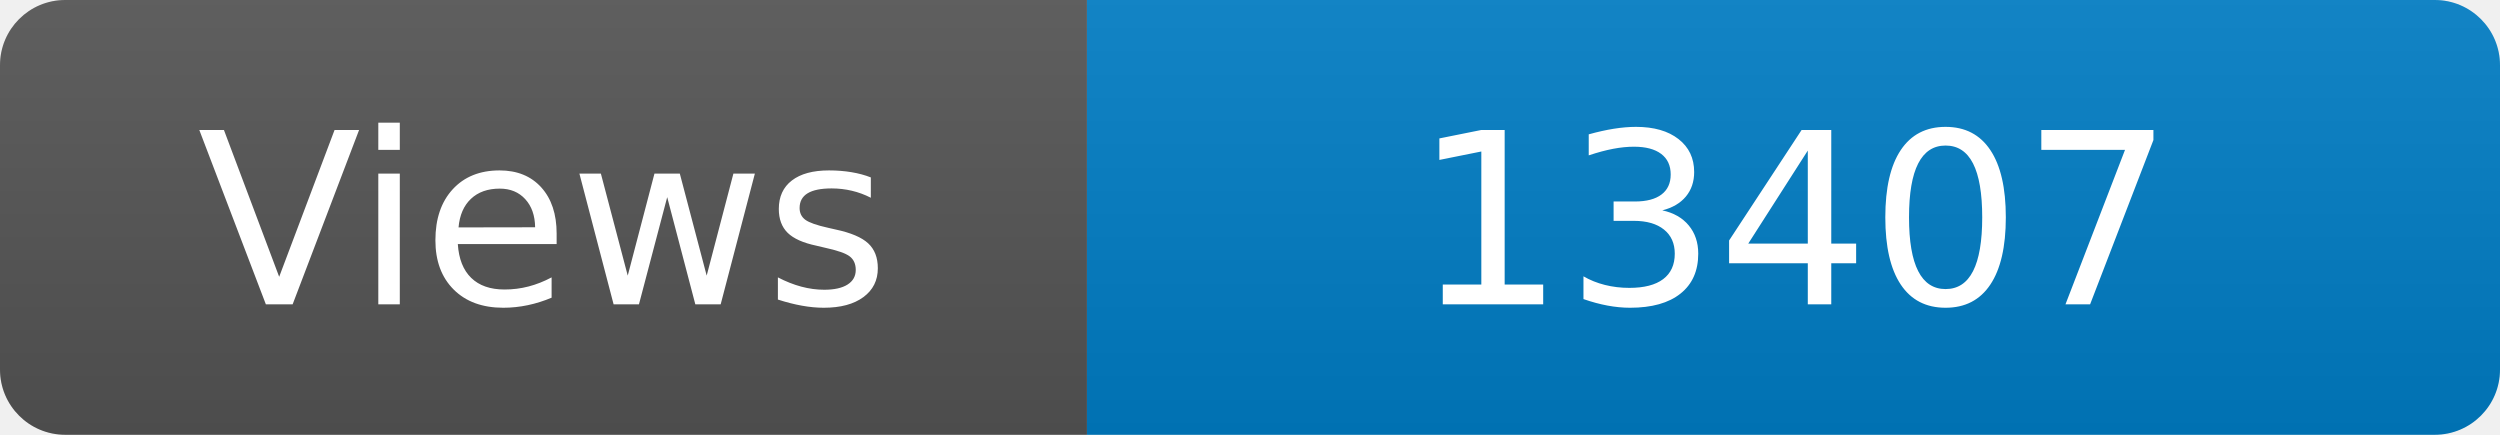
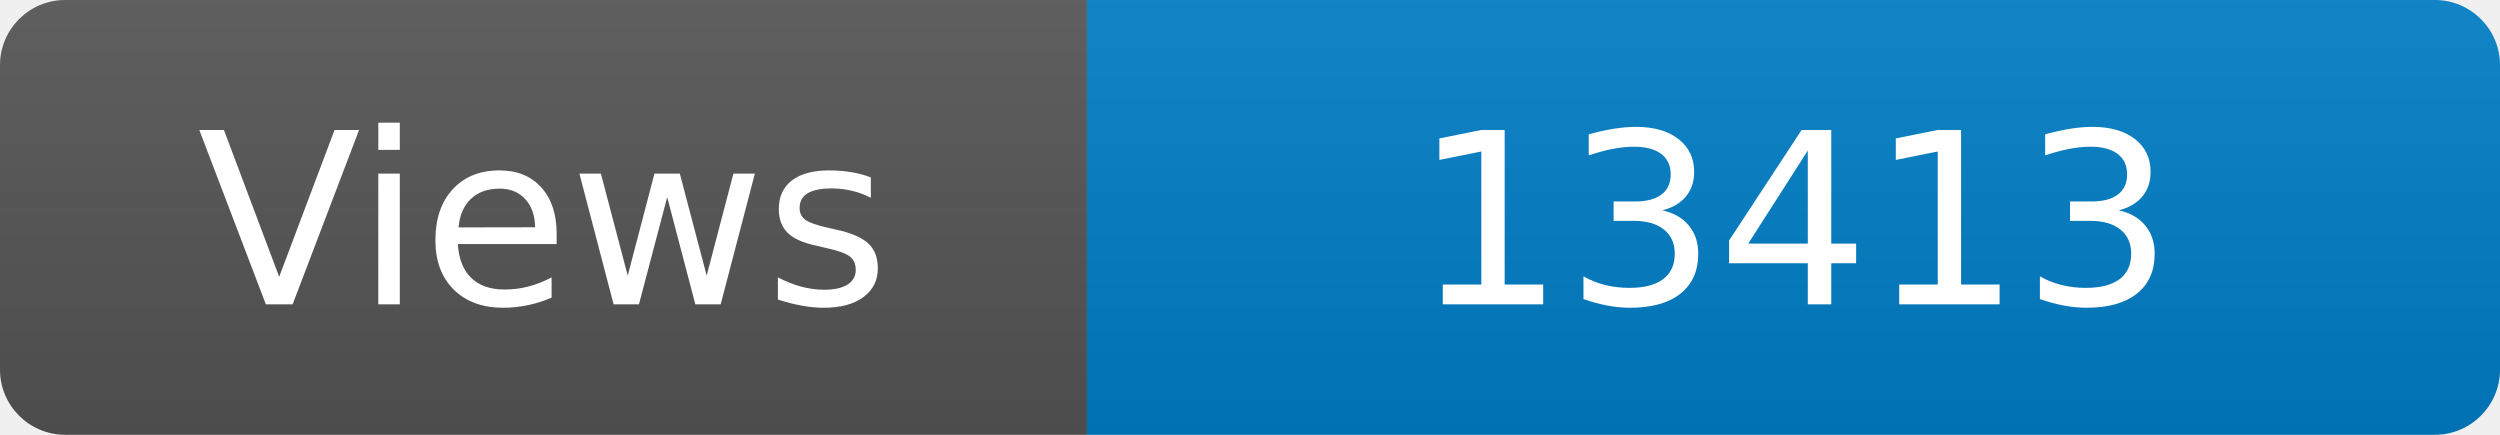
<svg xmlns="http://www.w3.org/2000/svg" width="115" height="20" role="img" aria-label="Maintained?: yes">
  <linearGradient id="s" x2="0" y2="100%">
    <stop offset="0" stop-color="#bbb" stop-opacity=".1" />
    <stop offset="1" stop-opacity=".1" />
  </linearGradient>
  <clipPath id="r">
    <rect width="115" height="20" rx="3" fill="#fff" />
  </clipPath>
  <g clip-path="url(#r)">
    <rect width="50" height="20" fill="#555" />
    <rect x="50" width="160" height="20" fill="#007ec6" />
    <rect width="115" height="20" fill="url(#s)" />
  </g>
  <g fill="#fff" text-anchor="middle" font-family="Verdana,Geneva,DejaVu Sans,sans-serif" font-size="110">
    <text x="250" y="140" transform="scale(.1)" fill="#fff">Views</text>
-     <text x="825" y="140" transform="scale(.1)" fill="#fff">13407</text>
+     <text x="825" y="140" transform="scale(.1)" fill="#fff">13413</text>
  </g>
</svg>
